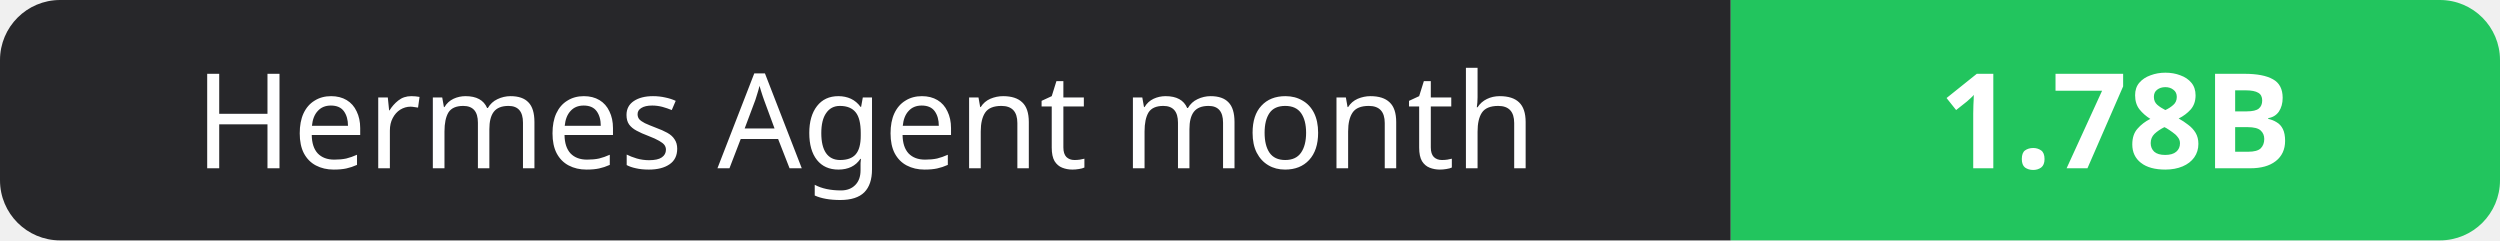
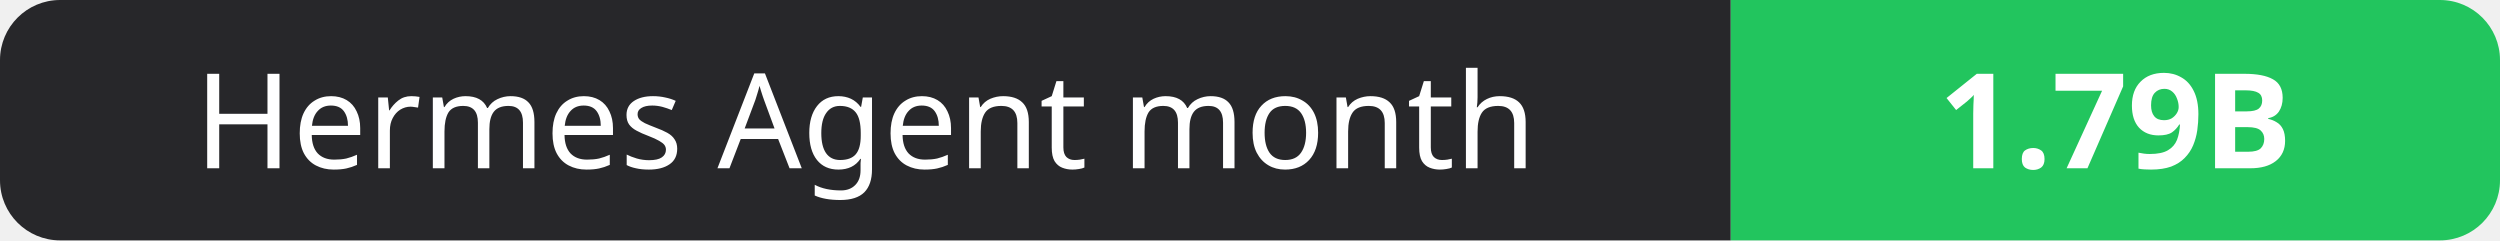
- <svg xmlns="http://www.w3.org/2000/svg" width="208" height="20" role="img" aria-label="Hermes Agent month: 1.78B">
+ <svg xmlns="http://www.w3.org/2000/svg" width="208" height="20" role="img" aria-label="Hermes Agent month: 1.79B">
  <clipPath id="r">
    <rect width="208" height="20" rx="5" fill="#fff" />
  </clipPath>
  <g clip-path="url(#r)">
    <rect width="144" height="20" fill="#27272a" />
    <rect x="144" width="64" height="20" fill="#22c55e" />
  </g>
  <g fill="#fff" text-anchor="middle" font-family="Verdana,Geneva,sans-serif" font-size="11">
    <text x="72.0" y="14">Hermes Agent month</text>
-     <text x="176.0" y="14" font-weight="700">1.78B</text>
+     <text x="176.0" y="14" font-weight="700">1.79B</text>
  </g>
</svg>
